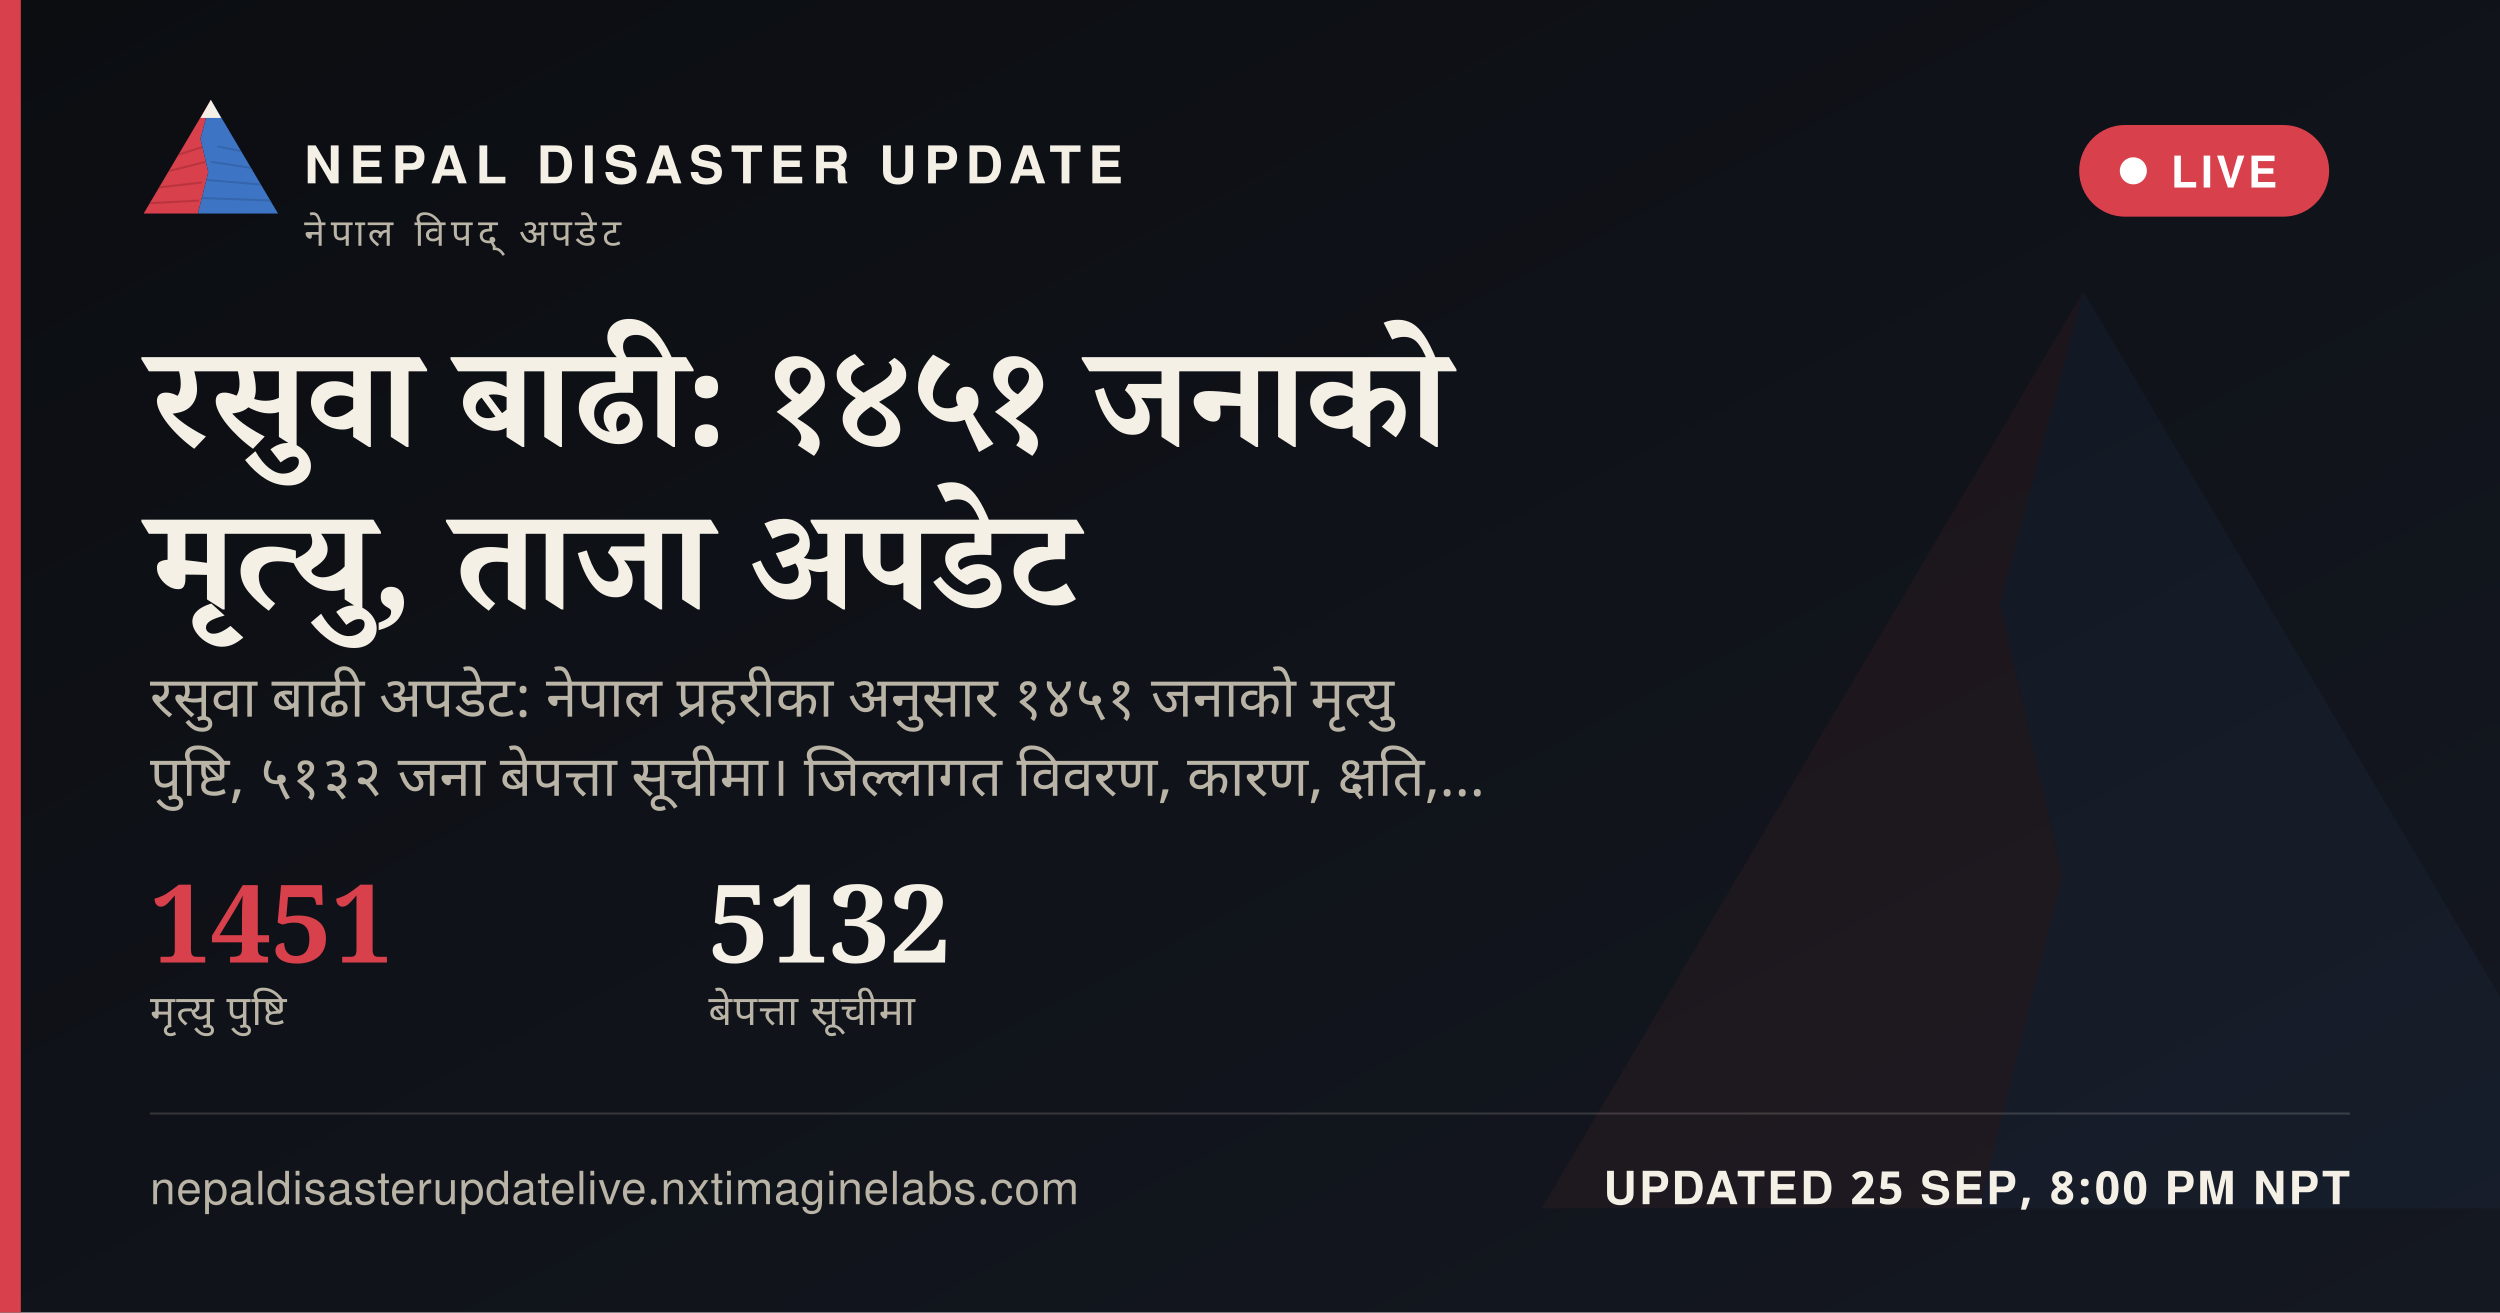
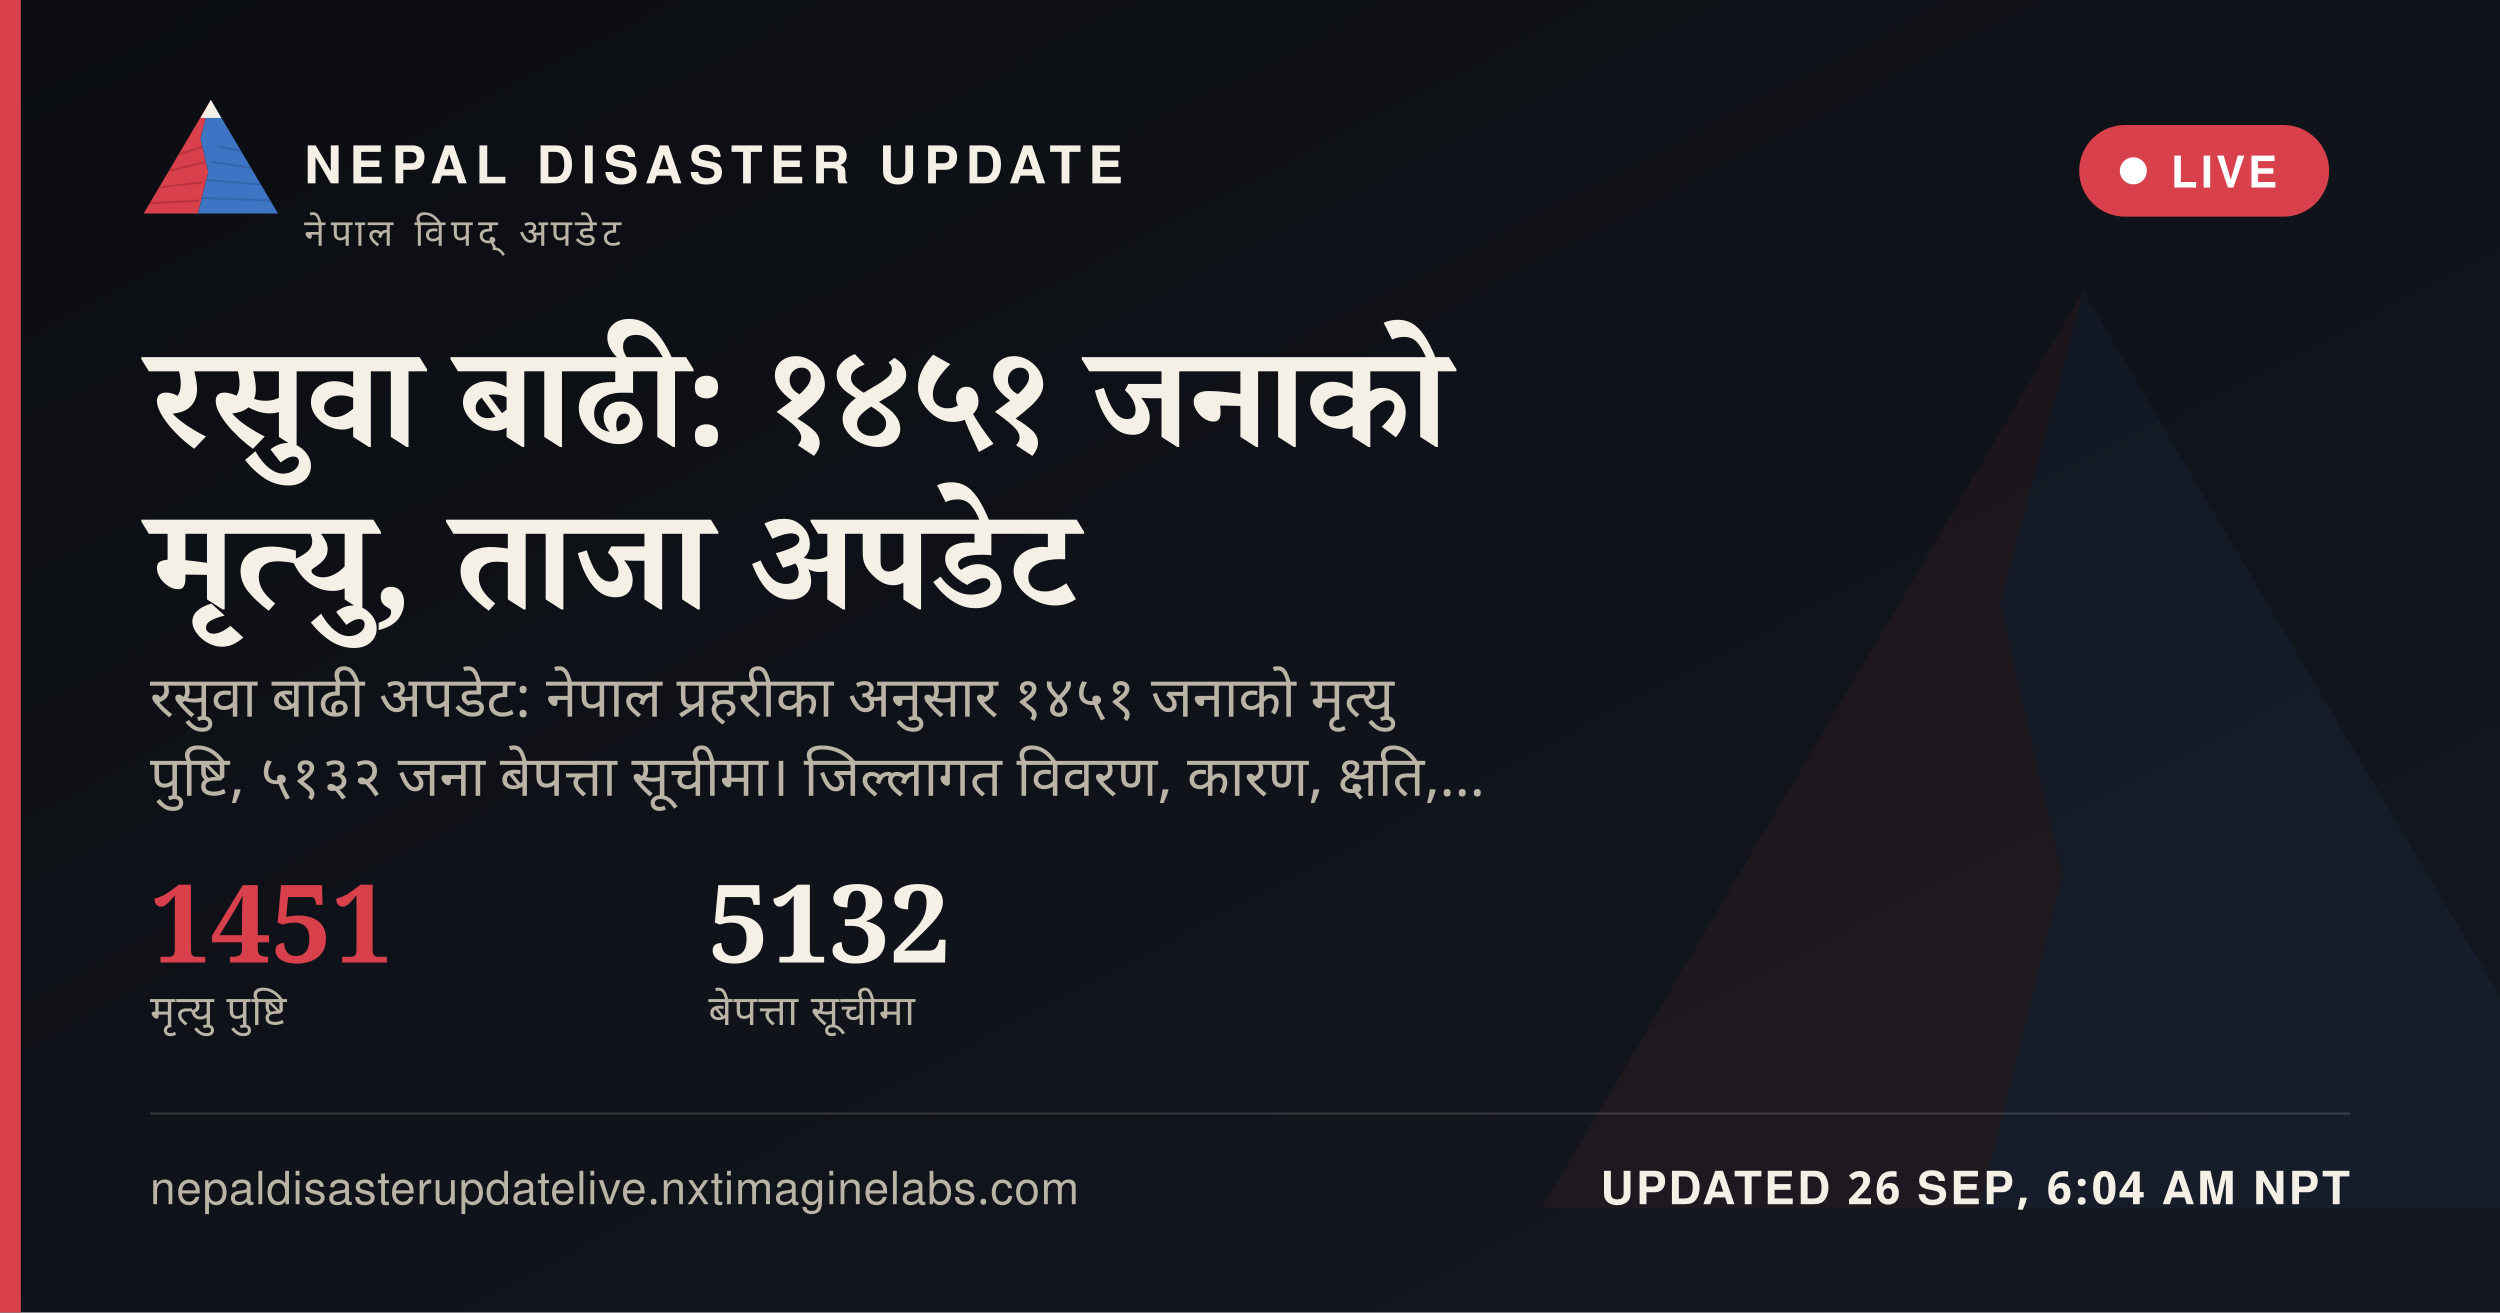
<svg xmlns="http://www.w3.org/2000/svg" width="1200" height="630" viewBox="0 0 1200 630">
  <defs>
    <linearGradient id="ogbg" x1="0" y1="0" x2="1" y2="1">
      <stop offset="0" stop-color="#0B0D11" />
      <stop offset="1" stop-color="#141821" />
    </linearGradient>
  </defs>
  <rect width="1200" height="630" fill="url(#ogbg)" />
  <g transform="translate(700,60) scale(5)" opacity="0.06">
    <polygon points="60,16 52,46 58,72 50,104 8,104" fill="#D8404B" />
    <polygon points="60,16 112,104 50,104 58,72 52,46" fill="#3D74C4" />
  </g>
  <rect x="0" y="0" width="10" height="630" fill="#D8404B" />
  <g transform="translate(64,38) scale(0.62)">
    <g>
      <defs>
        <clipPath id="ogLc">
          <polygon points="60,16 52,46 58,72 50,104 8,104" />
        </clipPath>
        <clipPath id="ogRc">
          <polygon points="60,16 112,104 50,104 58,72 52,46" />
        </clipPath>
      </defs>
      <polygon points="60,16 52,46 58,72 50,104 8,104" fill="#D8404B" />
      <g clip-path="url(#ogLc)" stroke="#A32A34" stroke-width="1.6" fill="none" opacity="0.55">
        <path d="M30,60 L55,52" />
        <path d="M24,72 L56,64" />
        <path d="M18,84 L53,80" />
        <path d="M13,96 L51,94" />
      </g>
      <polygon points="60,16 112,104 50,104 58,72 52,46" fill="#3D74C4" />
      <g clip-path="url(#ogRc)" stroke="#2A5793" stroke-width="1.6" fill="none" opacity="0.5">
        <path d="M65,52 L95,58" />
        <path d="M60,64 L100,70" />
        <path d="M56,78 L104,82" />
        <path d="M52,92 L108,94" />
      </g>
      <polygon points="60,16 52,30 68,30" fill="#F4F0E6" />
    </g>
  </g>
  <text x="146" y="88" font-family="'Public Sans', 'Noto Sans Devanagari', 'Helvetica Neue', Helvetica, Arial, sans-serif" font-size="25" font-weight="800" letter-spacing="3.6" fill="#F4F0E6">NEPAL DISASTER UPDATE</text>
  <text x="146" y="118" font-family="'Public Sans', 'Noto Sans Devanagari', 'Helvetica Neue', Helvetica, Arial, sans-serif" font-size="18" letter-spacing="2.8" fill="#B9B4A6">नेपाल विपद् अपडेट</text>
  <g>
    <rect x="998" y="60" width="120" height="44" rx="22" fill="#D8404B" stroke="none" />
    <circle cx="1024" cy="82" r="6.5" fill="#FFFFFF" />
    <text x="1042" y="90" font-family="'Public Sans', 'Noto Sans Devanagari', 'Helvetica Neue', Helvetica, Arial, sans-serif" font-size="21" font-weight="700" letter-spacing="1.6" fill="#FFFFFF">LIVE</text>
  </g>
  <text x="72" y="214" font-family="Newsreader, 'Noto Serif Devanagari', Georgia, 'Times New Roman', serif" font-size="68" font-weight="600" fill="#F4F0E6" word-spacing="14">रसुवा बाढी: १४५१ जनाको</text>
  <text x="72" y="292" font-family="Newsreader, 'Noto Serif Devanagari', Georgia, 'Times New Roman', serif" font-size="68" font-weight="600" fill="#F4F0E6" word-spacing="14">मृत्यु, ताजा अपडेट</text>
  <text x="72" y="344" font-family="'Public Sans', 'Noto Sans Devanagari', 'Helvetica Neue', Helvetica, Arial, sans-serif" font-size="27" fill="#B9B4A6" word-spacing="6">रसुवा बाढी अपडेट: नेपाल प्रहरीका अनुसार १४५१ जनाको मृत्यु</text>
  <text x="72" y="382" font-family="'Public Sans', 'Noto Sans Devanagari', 'Helvetica Neue', Helvetica, Arial, sans-serif" font-size="27" fill="#B9B4A6" word-spacing="6">पुष्टि, ५१३२ जना बेपत्ता सूचीमा। जिल्लागत विवरण, कारण, क्षति,…</text>
  <g transform="translate(72,462)">
    <text x="0" y="0" font-family="Newsreader, 'Noto Serif Devanagari', Georgia, 'Times New Roman', serif" font-size="52" font-weight="600" fill="#D8404B">1451</text>
    <text x="0" y="30" font-family="'Public Sans', 'Noto Sans Devanagari', 'Helvetica Neue', Helvetica, Arial, sans-serif" font-size="20" letter-spacing="0.6" fill="#B9B4A6">मृत्यु पुष्टि</text>
    <text x="268" y="0" font-family="Newsreader, 'Noto Serif Devanagari', Georgia, 'Times New Roman', serif" font-size="52" font-weight="600" fill="#F4F0E6">5132</text>
    <text x="268" y="30" font-family="'Public Sans', 'Noto Sans Devanagari', 'Helvetica Neue', Helvetica, Arial, sans-serif" font-size="20" letter-spacing="0.6" fill="#B9B4A6">बेपत्ता सूचीमा</text>
  </g>
  <rect x="72" y="534" width="1056" height="1" fill="rgba(244,240,230,0.16)" />
  <text x="72" y="578" font-family="'Public Sans', 'Noto Sans Devanagari', 'Helvetica Neue', Helvetica, Arial, sans-serif" font-size="22" fill="#B9B4A6" letter-spacing="0.4">nepaldisasterupdatelive.nxtimaginelabs.com</text>
-   <text x="1128" y="578" text-anchor="end" font-family="'Public Sans', 'Noto Sans Devanagari', 'Helvetica Neue', Helvetica, Arial, sans-serif" font-size="22" font-weight="700" letter-spacing="1.2" fill="#F4F0E6">UPDATED 25 SEP, 8:00 PM NPT</text>
+   <text x="1128" y="578" text-anchor="end" font-family="'Public Sans', 'Noto Sans Devanagari', 'Helvetica Neue', Helvetica, Arial, sans-serif" font-size="22" font-weight="700" letter-spacing="1.2" fill="#F4F0E6">UPDATED 26 SEP, 6:04 AM NPT</text>
</svg>
